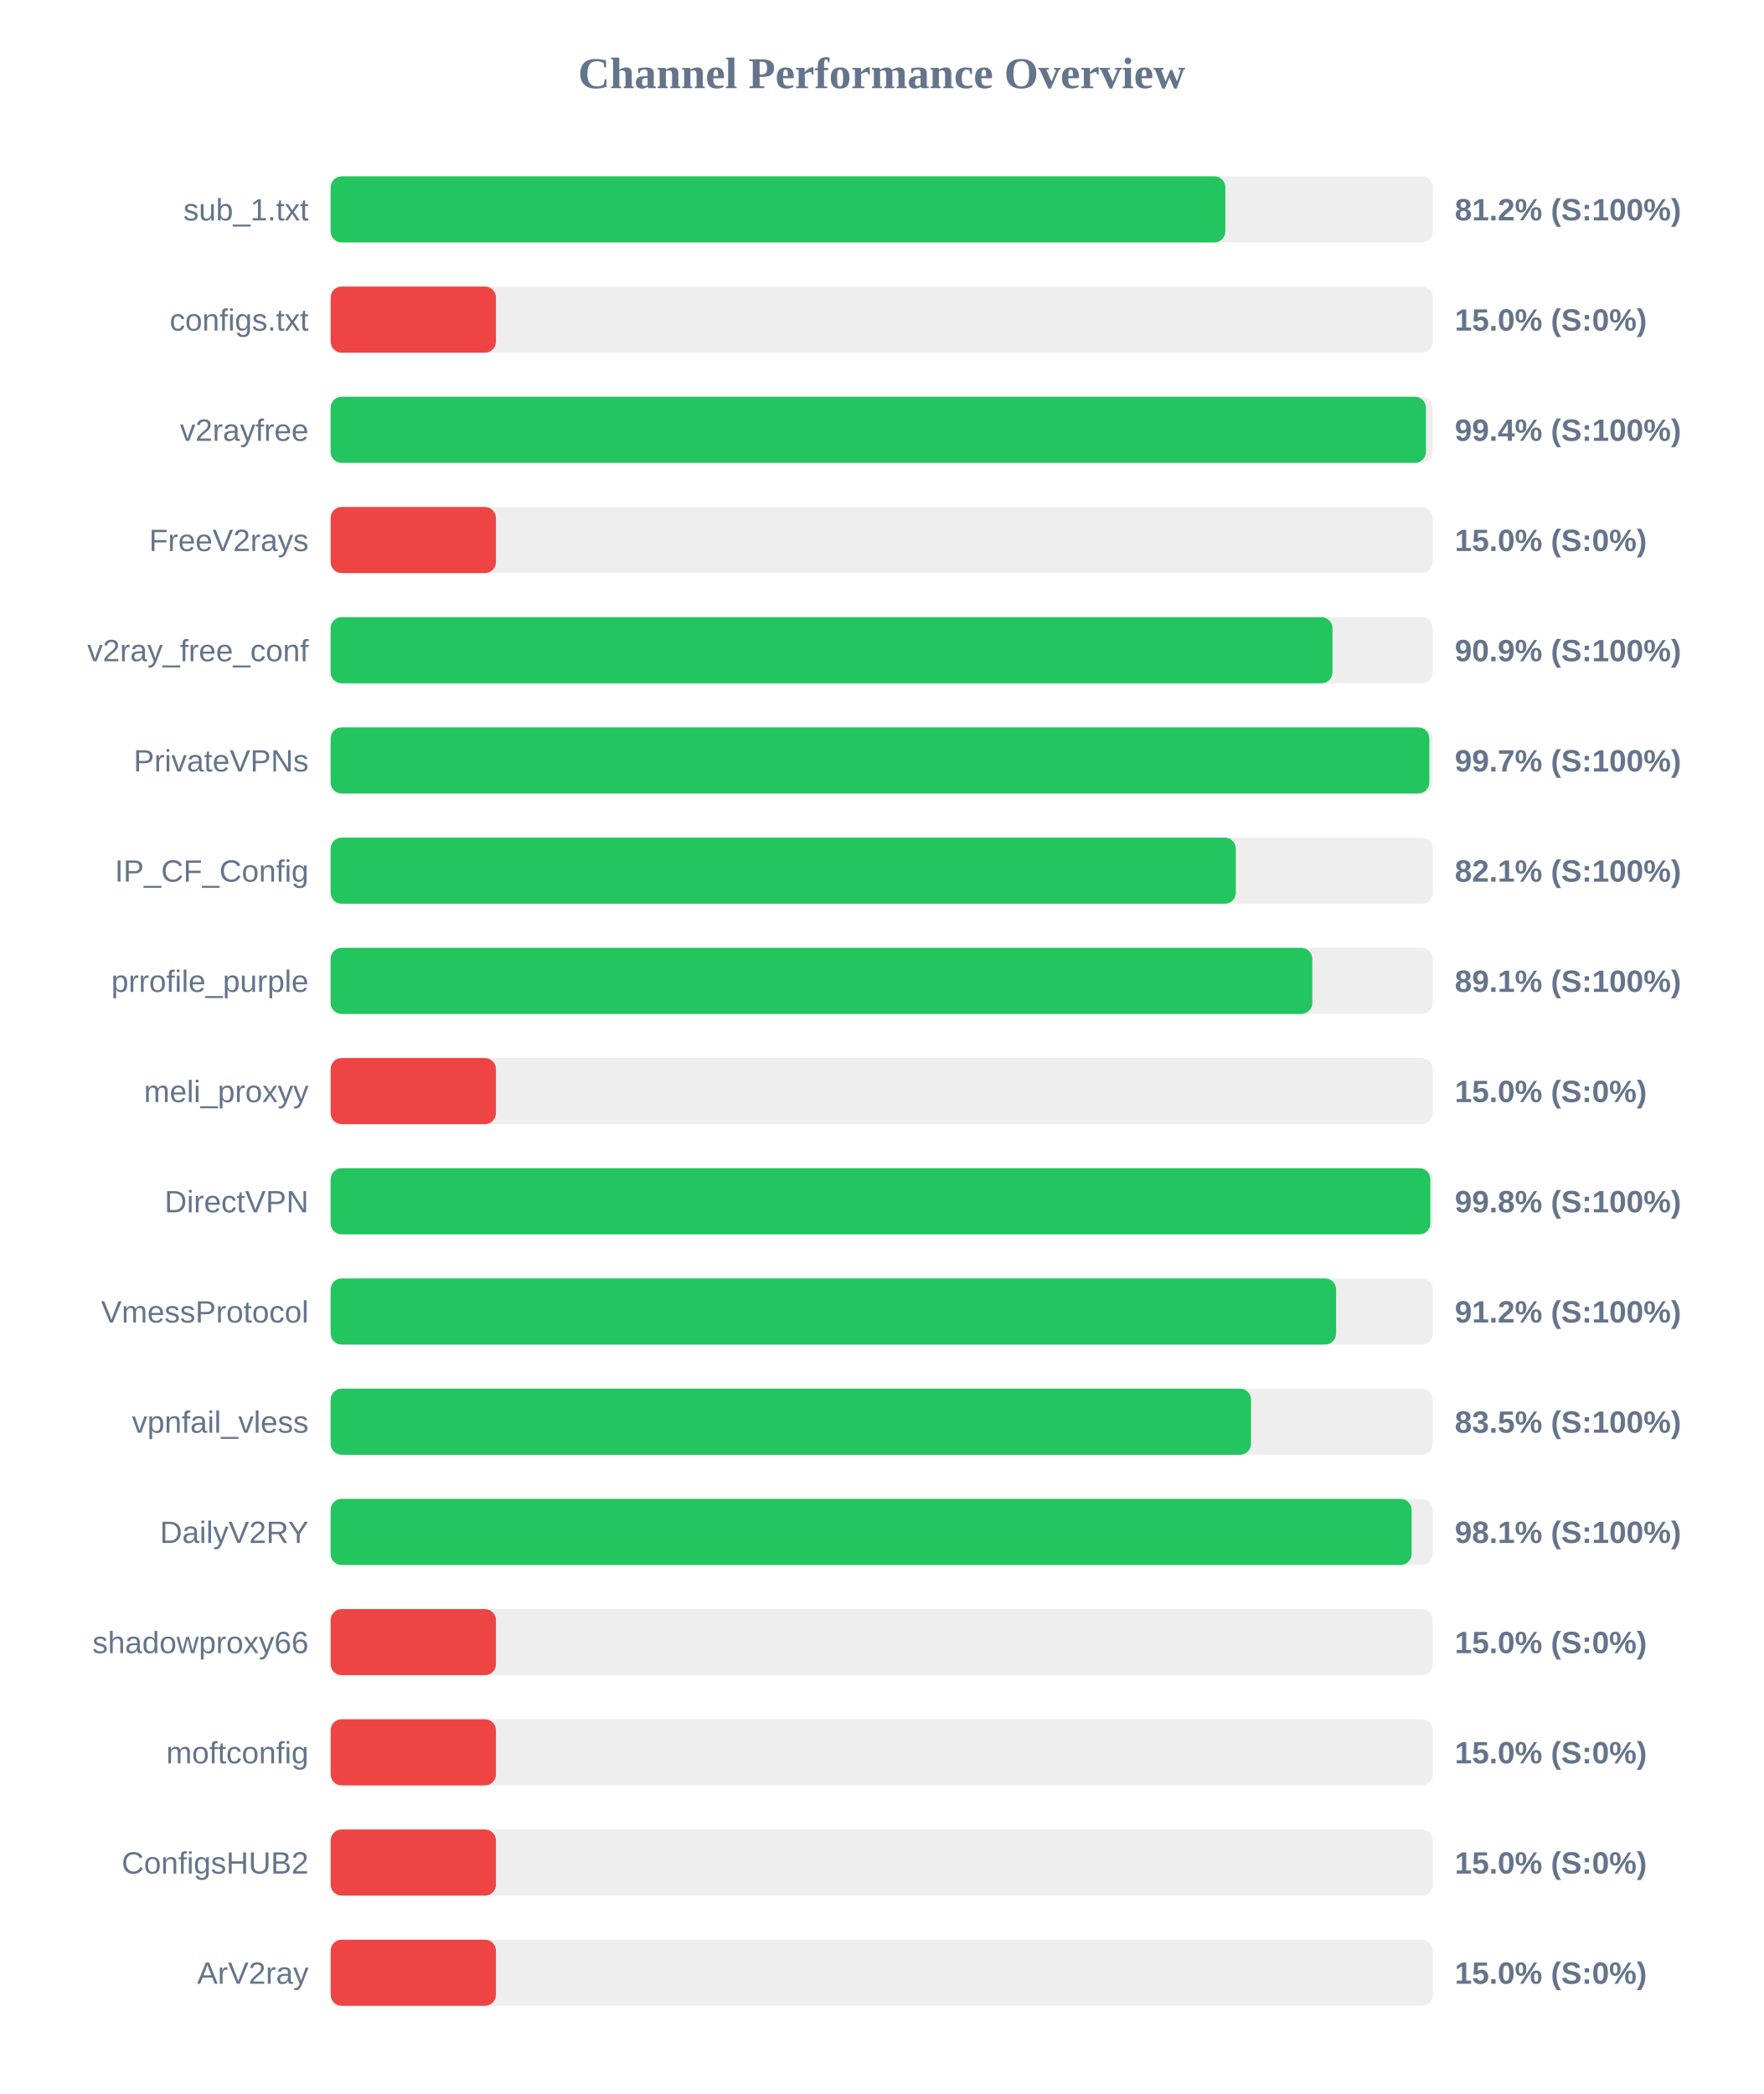
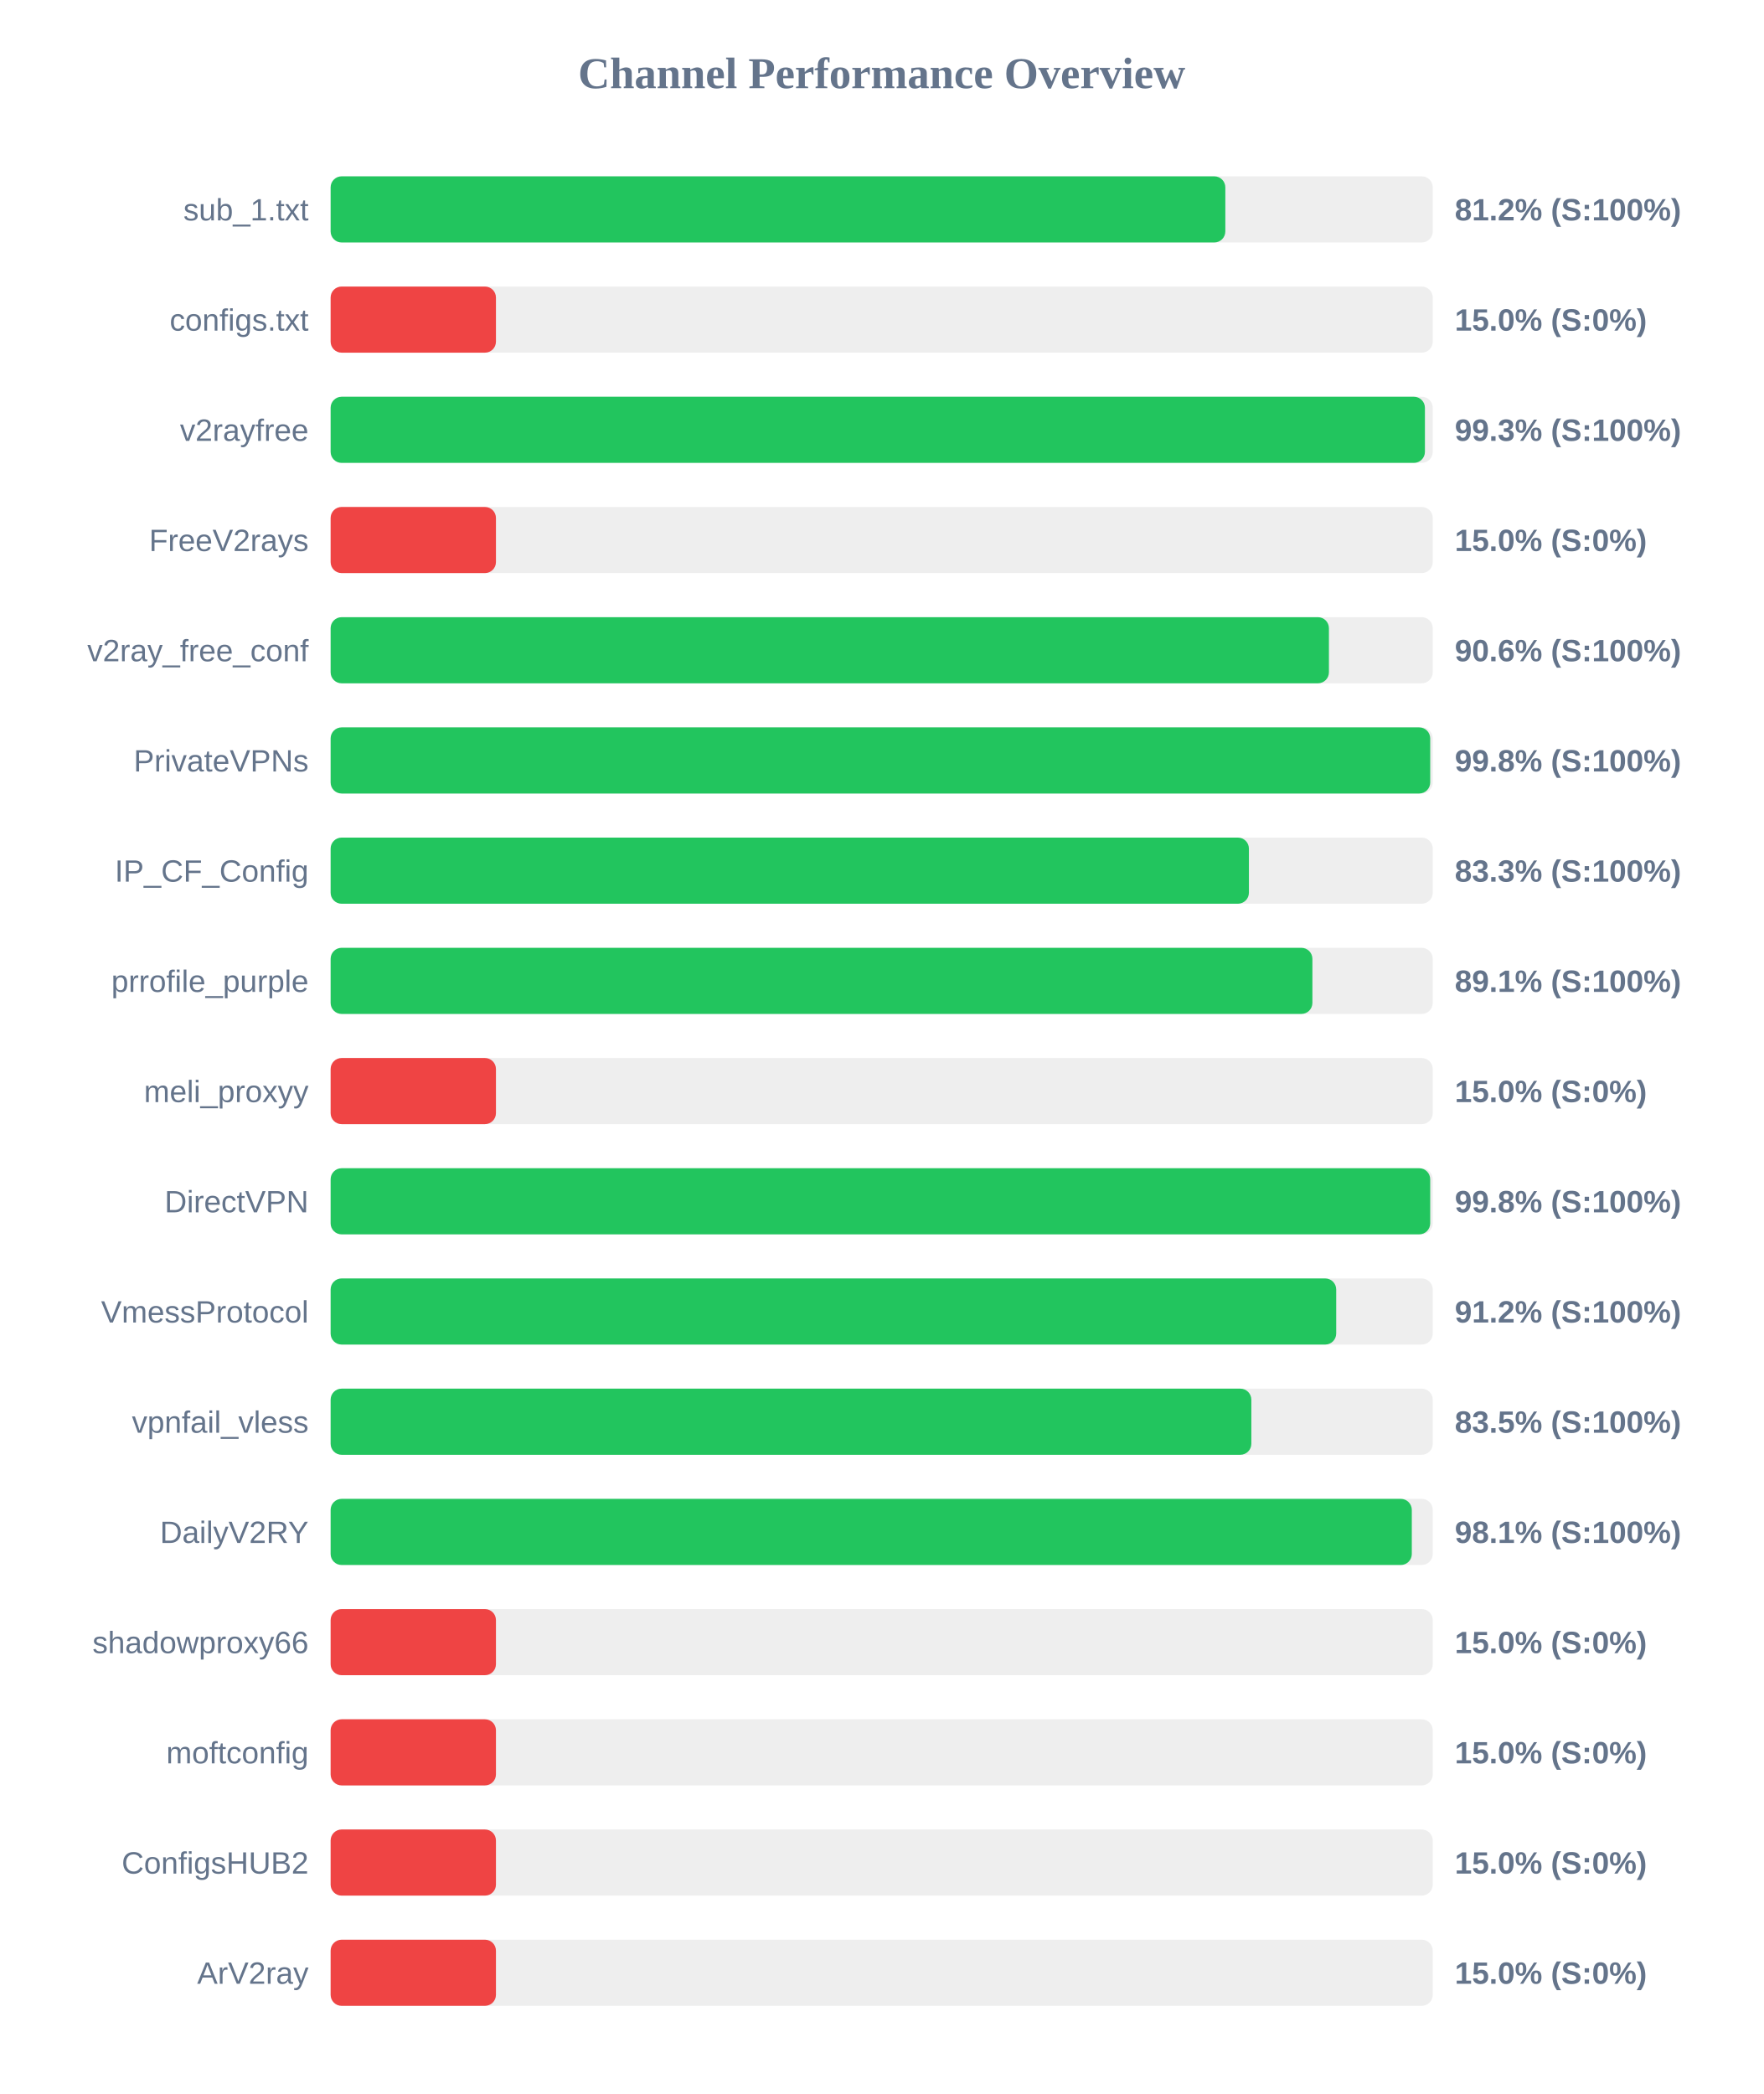
<svg xmlns="http://www.w3.org/2000/svg" width="800" height="950" version="1.1">
  <style>
        .row { font: 14px Arial; fill: #64748b; }
        .score { font: bold 14px Arial; fill: #64748b; }
    </style>
  <text x="400" y="40" text-anchor="middle" font-size="20px" font-weight="bold" fill="#64748b">Channel Performance Overview</text>
  <rect x="150" y="80" width="500" height="30" fill="#eee" rx="5" />
  <rect x="150" y="80" width="405.9" height="30" fill="#22c55e" rx="5" />
  <text x="140" y="100" text-anchor="end" class="row">sub_1.txt</text>
  <text x="660" y="100" text-anchor="start" class="score">81.2% (S:100%)</text>
  <rect x="150" y="130" width="500" height="30" fill="#eee" rx="5" />
  <rect x="150" y="130" width="75.0" height="30" fill="#ef4444" rx="5" />
  <text x="140" y="150" text-anchor="end" class="row">configs.txt</text>
  <text x="660" y="150" text-anchor="start" class="score">15.0% (S:0%)</text>
  <rect x="150" y="180" width="500" height="30" fill="#eee" rx="5" />
-   <rect x="150" y="180" width="496.9" height="30" fill="#22c55e" rx="5" />
+   <rect x="150" y="180" width="496.45" height="30" fill="#22c55e" rx="5" />
  <text x="140" y="200" text-anchor="end" class="row">v2rayfree</text>
-   <text x="660" y="200" text-anchor="start" class="score">99.4% (S:100%)</text>
+   <text x="660" y="200" text-anchor="start" class="score">99.3% (S:100%)</text>
  <rect x="150" y="230" width="500" height="30" fill="#eee" rx="5" />
  <rect x="150" y="230" width="75.0" height="30" fill="#ef4444" rx="5" />
  <text x="140" y="250" text-anchor="end" class="row">FreeV2rays</text>
  <text x="660" y="250" text-anchor="start" class="score">15.0% (S:0%)</text>
  <rect x="150" y="280" width="500" height="30" fill="#eee" rx="5" />
-   <rect x="150" y="280" width="454.5" height="30" fill="#22c55e" rx="5" />
+   <rect x="150" y="280" width="452.9" height="30" fill="#22c55e" rx="5" />
  <text x="140" y="300" text-anchor="end" class="row">v2ray_free_conf</text>
-   <text x="660" y="300" text-anchor="start" class="score">90.9% (S:100%)</text>
+   <text x="660" y="300" text-anchor="start" class="score">90.6% (S:100%)</text>
  <rect x="150" y="330" width="500" height="30" fill="#eee" rx="5" />
-   <rect x="150" y="330" width="498.45" height="30" fill="#22c55e" rx="5" />
+   <rect x="150" y="330" width="498.85" height="30" fill="#22c55e" rx="5" />
  <text x="140" y="350" text-anchor="end" class="row">PrivateVPNs</text>
-   <text x="660" y="350" text-anchor="start" class="score">99.7% (S:100%)</text>
+   <text x="660" y="350" text-anchor="start" class="score">99.8% (S:100%)</text>
  <rect x="150" y="380" width="500" height="30" fill="#eee" rx="5" />
-   <rect x="150" y="380" width="410.65" height="30" fill="#22c55e" rx="5" />
+   <rect x="150" y="380" width="416.6" height="30" fill="#22c55e" rx="5" />
  <text x="140" y="400" text-anchor="end" class="row">IP_CF_Config</text>
-   <text x="660" y="400" text-anchor="start" class="score">82.1% (S:100%)</text>
+   <text x="660" y="400" text-anchor="start" class="score">83.3% (S:100%)</text>
  <rect x="150" y="430" width="500" height="30" fill="#eee" rx="5" />
-   <rect x="150" y="430" width="445.35" height="30" fill="#22c55e" rx="5" />
+   <rect x="150" y="430" width="445.4" height="30" fill="#22c55e" rx="5" />
  <text x="140" y="450" text-anchor="end" class="row">prrofile_purple</text>
  <text x="660" y="450" text-anchor="start" class="score">89.1% (S:100%)</text>
  <rect x="150" y="480" width="500" height="30" fill="#eee" rx="5" />
  <rect x="150" y="480" width="75.0" height="30" fill="#ef4444" rx="5" />
  <text x="140" y="500" text-anchor="end" class="row">meli_proxyy</text>
  <text x="660" y="500" text-anchor="start" class="score">15.0% (S:0%)</text>
  <rect x="150" y="530" width="500" height="30" fill="#eee" rx="5" />
-   <rect x="150" y="530" width="498.9" height="30" fill="#22c55e" rx="5" />
+   <rect x="150" y="530" width="498.85" height="30" fill="#22c55e" rx="5" />
  <text x="140" y="550" text-anchor="end" class="row">DirectVPN</text>
  <text x="660" y="550" text-anchor="start" class="score">99.8% (S:100%)</text>
  <rect x="150" y="580" width="500" height="30" fill="#eee" rx="5" />
-   <rect x="150" y="580" width="456.15" height="30" fill="#22c55e" rx="5" />
+   <rect x="150" y="580" width="456.2" height="30" fill="#22c55e" rx="5" />
  <text x="140" y="600" text-anchor="end" class="row">VmessProtocol</text>
  <text x="660" y="600" text-anchor="start" class="score">91.2% (S:100%)</text>
  <rect x="150" y="630" width="500" height="30" fill="#eee" rx="5" />
-   <rect x="150" y="630" width="417.55" height="30" fill="#22c55e" rx="5" />
+   <rect x="150" y="630" width="417.7" height="30" fill="#22c55e" rx="5" />
  <text x="140" y="650" text-anchor="end" class="row">vpnfail_vless</text>
  <text x="660" y="650" text-anchor="start" class="score">83.5% (S:100%)</text>
  <rect x="150" y="680" width="500" height="30" fill="#eee" rx="5" />
-   <rect x="150" y="680" width="490.4" height="30" fill="#22c55e" rx="5" />
+   <rect x="150" y="680" width="490.5" height="30" fill="#22c55e" rx="5" />
  <text x="140" y="700" text-anchor="end" class="row">DailyV2RY</text>
  <text x="660" y="700" text-anchor="start" class="score">98.1% (S:100%)</text>
  <rect x="150" y="730" width="500" height="30" fill="#eee" rx="5" />
  <rect x="150" y="730" width="75.0" height="30" fill="#ef4444" rx="5" />
  <text x="140" y="750" text-anchor="end" class="row">shadowproxy66</text>
  <text x="660" y="750" text-anchor="start" class="score">15.0% (S:0%)</text>
  <rect x="150" y="780" width="500" height="30" fill="#eee" rx="5" />
  <rect x="150" y="780" width="75.0" height="30" fill="#ef4444" rx="5" />
  <text x="140" y="800" text-anchor="end" class="row">moftconfig</text>
  <text x="660" y="800" text-anchor="start" class="score">15.0% (S:0%)</text>
  <rect x="150" y="830" width="500" height="30" fill="#eee" rx="5" />
  <rect x="150" y="830" width="75.0" height="30" fill="#ef4444" rx="5" />
  <text x="140" y="850" text-anchor="end" class="row">ConfigsHUB2</text>
  <text x="660" y="850" text-anchor="start" class="score">15.0% (S:0%)</text>
  <rect x="150" y="880" width="500" height="30" fill="#eee" rx="5" />
  <rect x="150" y="880" width="75.0" height="30" fill="#ef4444" rx="5" />
  <text x="140" y="900" text-anchor="end" class="row">ArV2ray</text>
  <text x="660" y="900" text-anchor="start" class="score">15.0% (S:0%)</text>
</svg>
